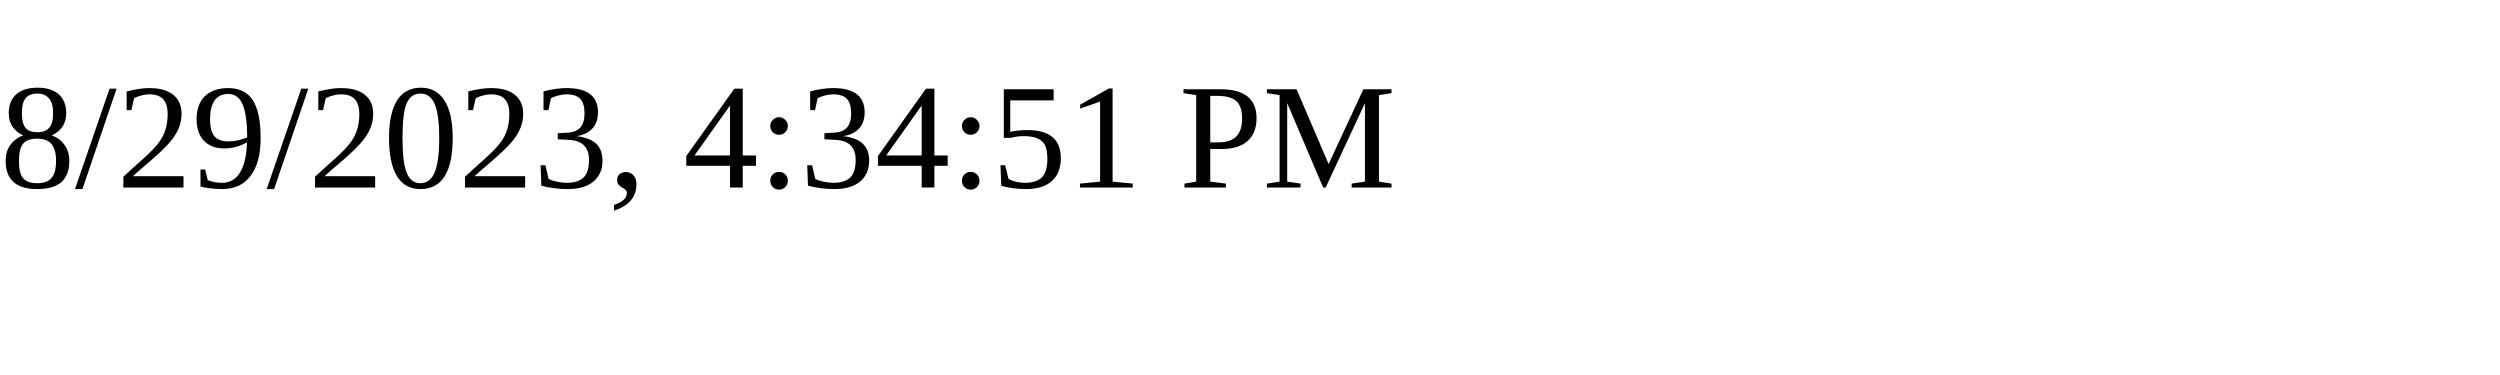
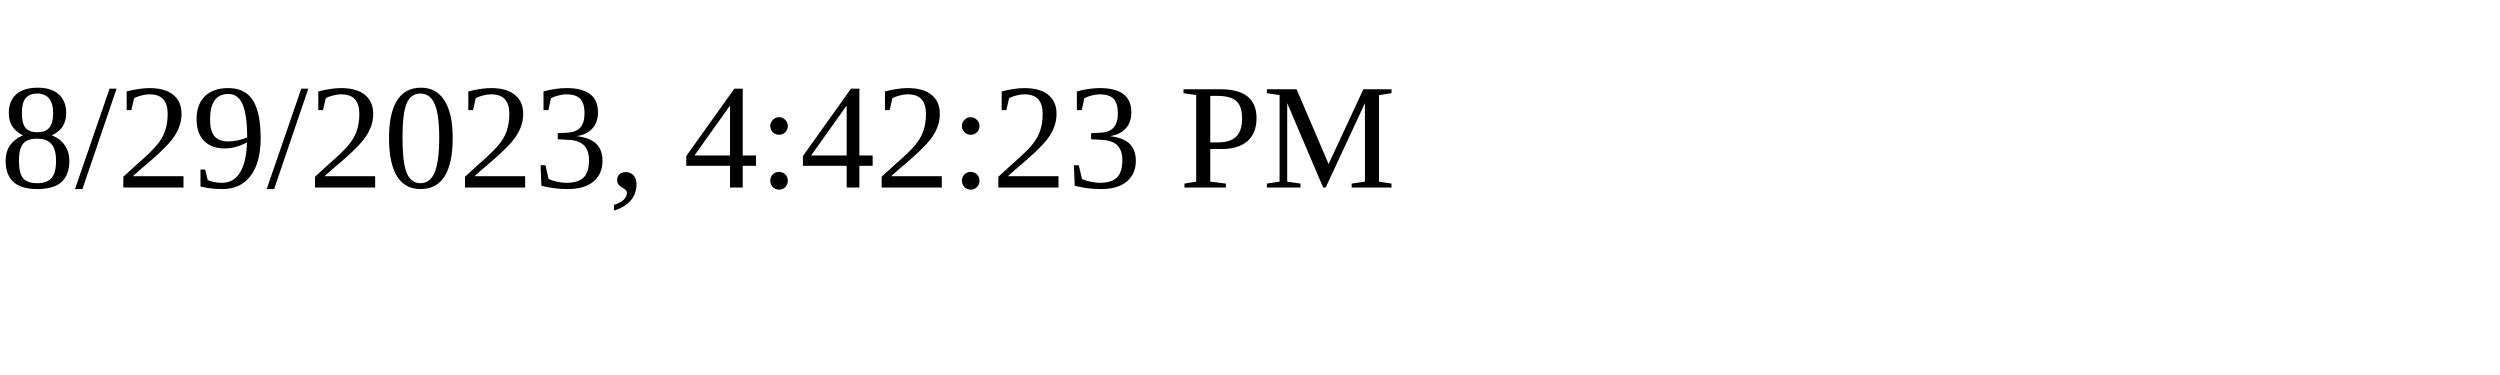
<svg xmlns="http://www.w3.org/2000/svg" height="30" width="200">
-   <text x="0" y="15">8/29/2023, 4:34:51 PM</text>
+   <text x="0" y="15">8/29/2023, 4:42:23 PM</text>
</svg>
